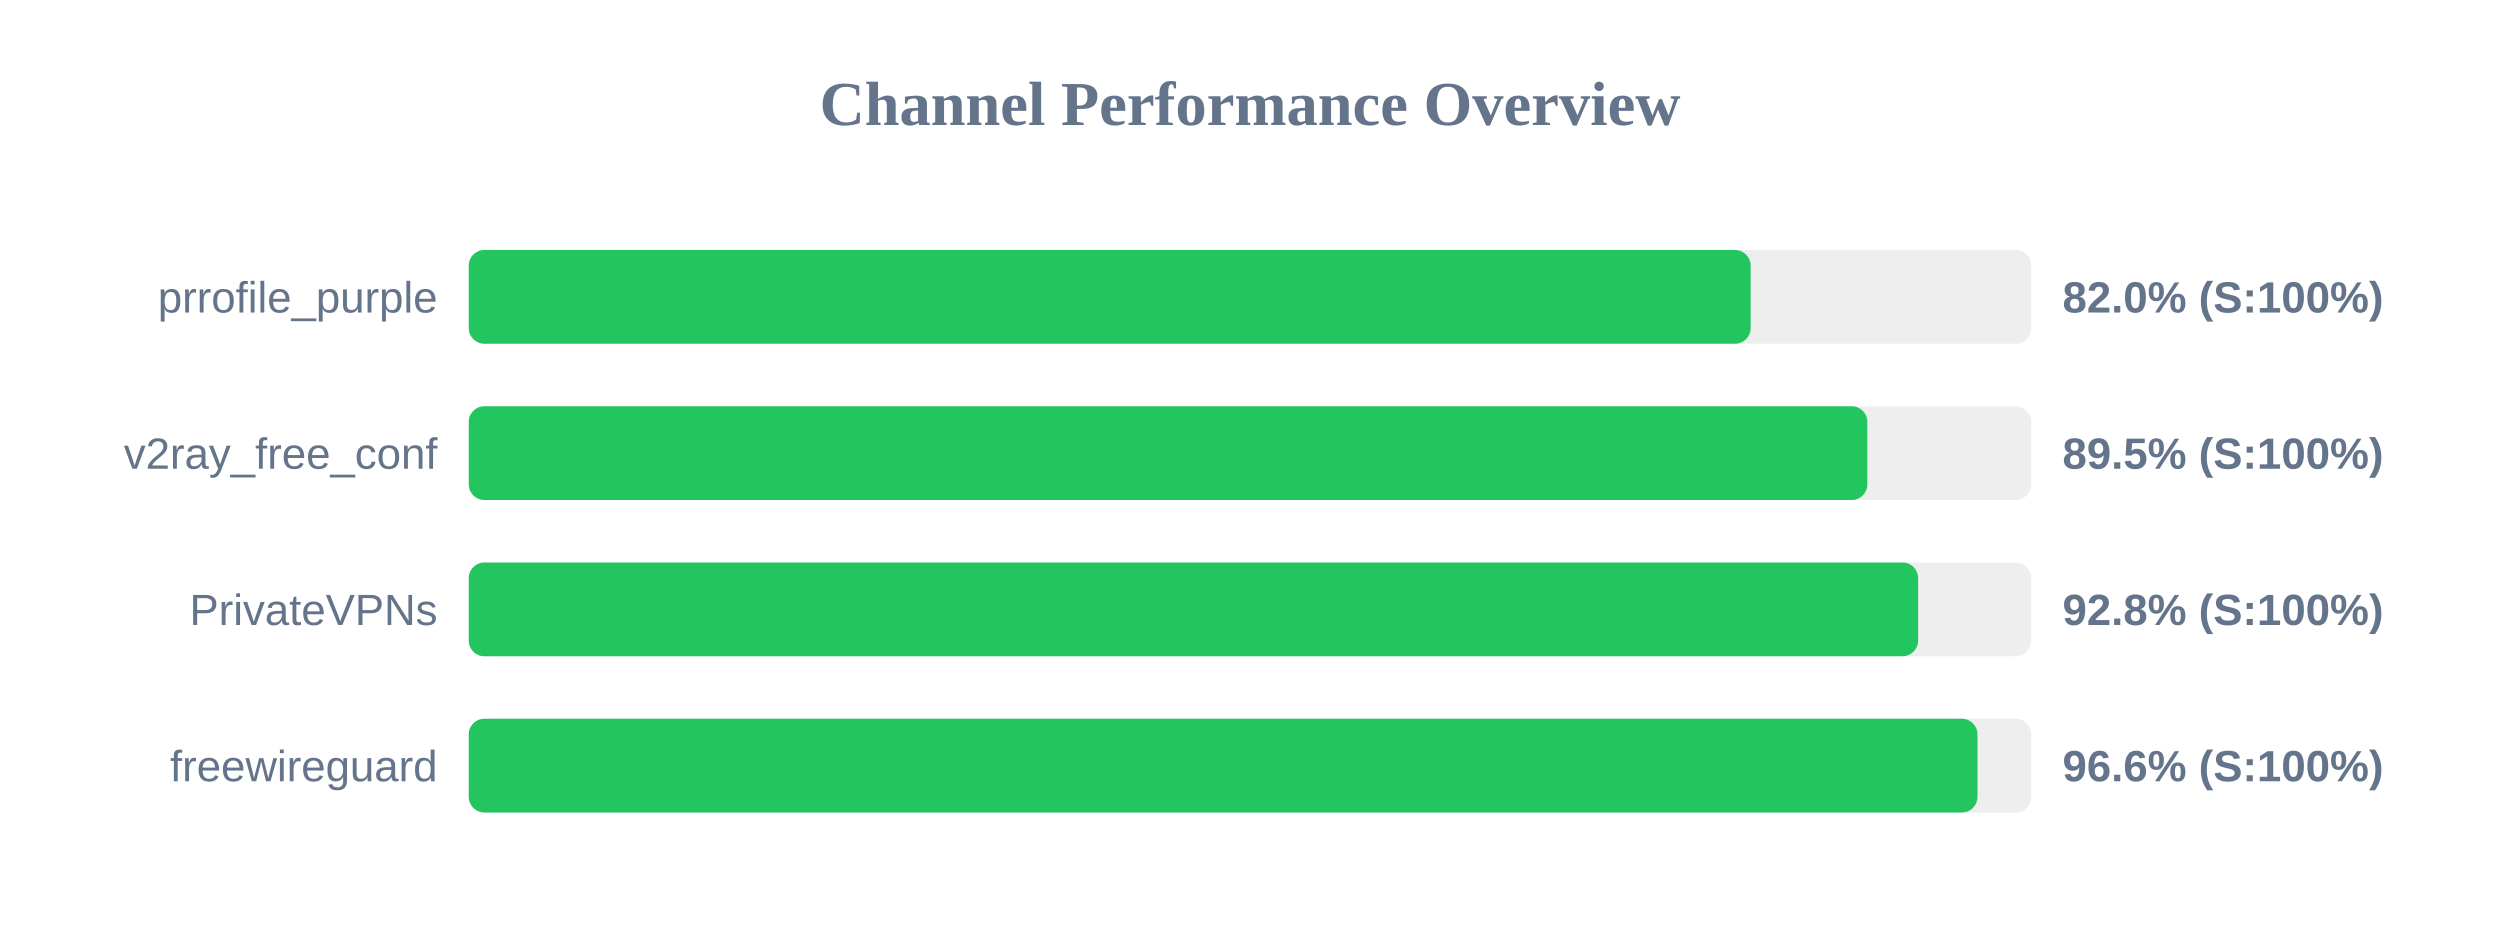
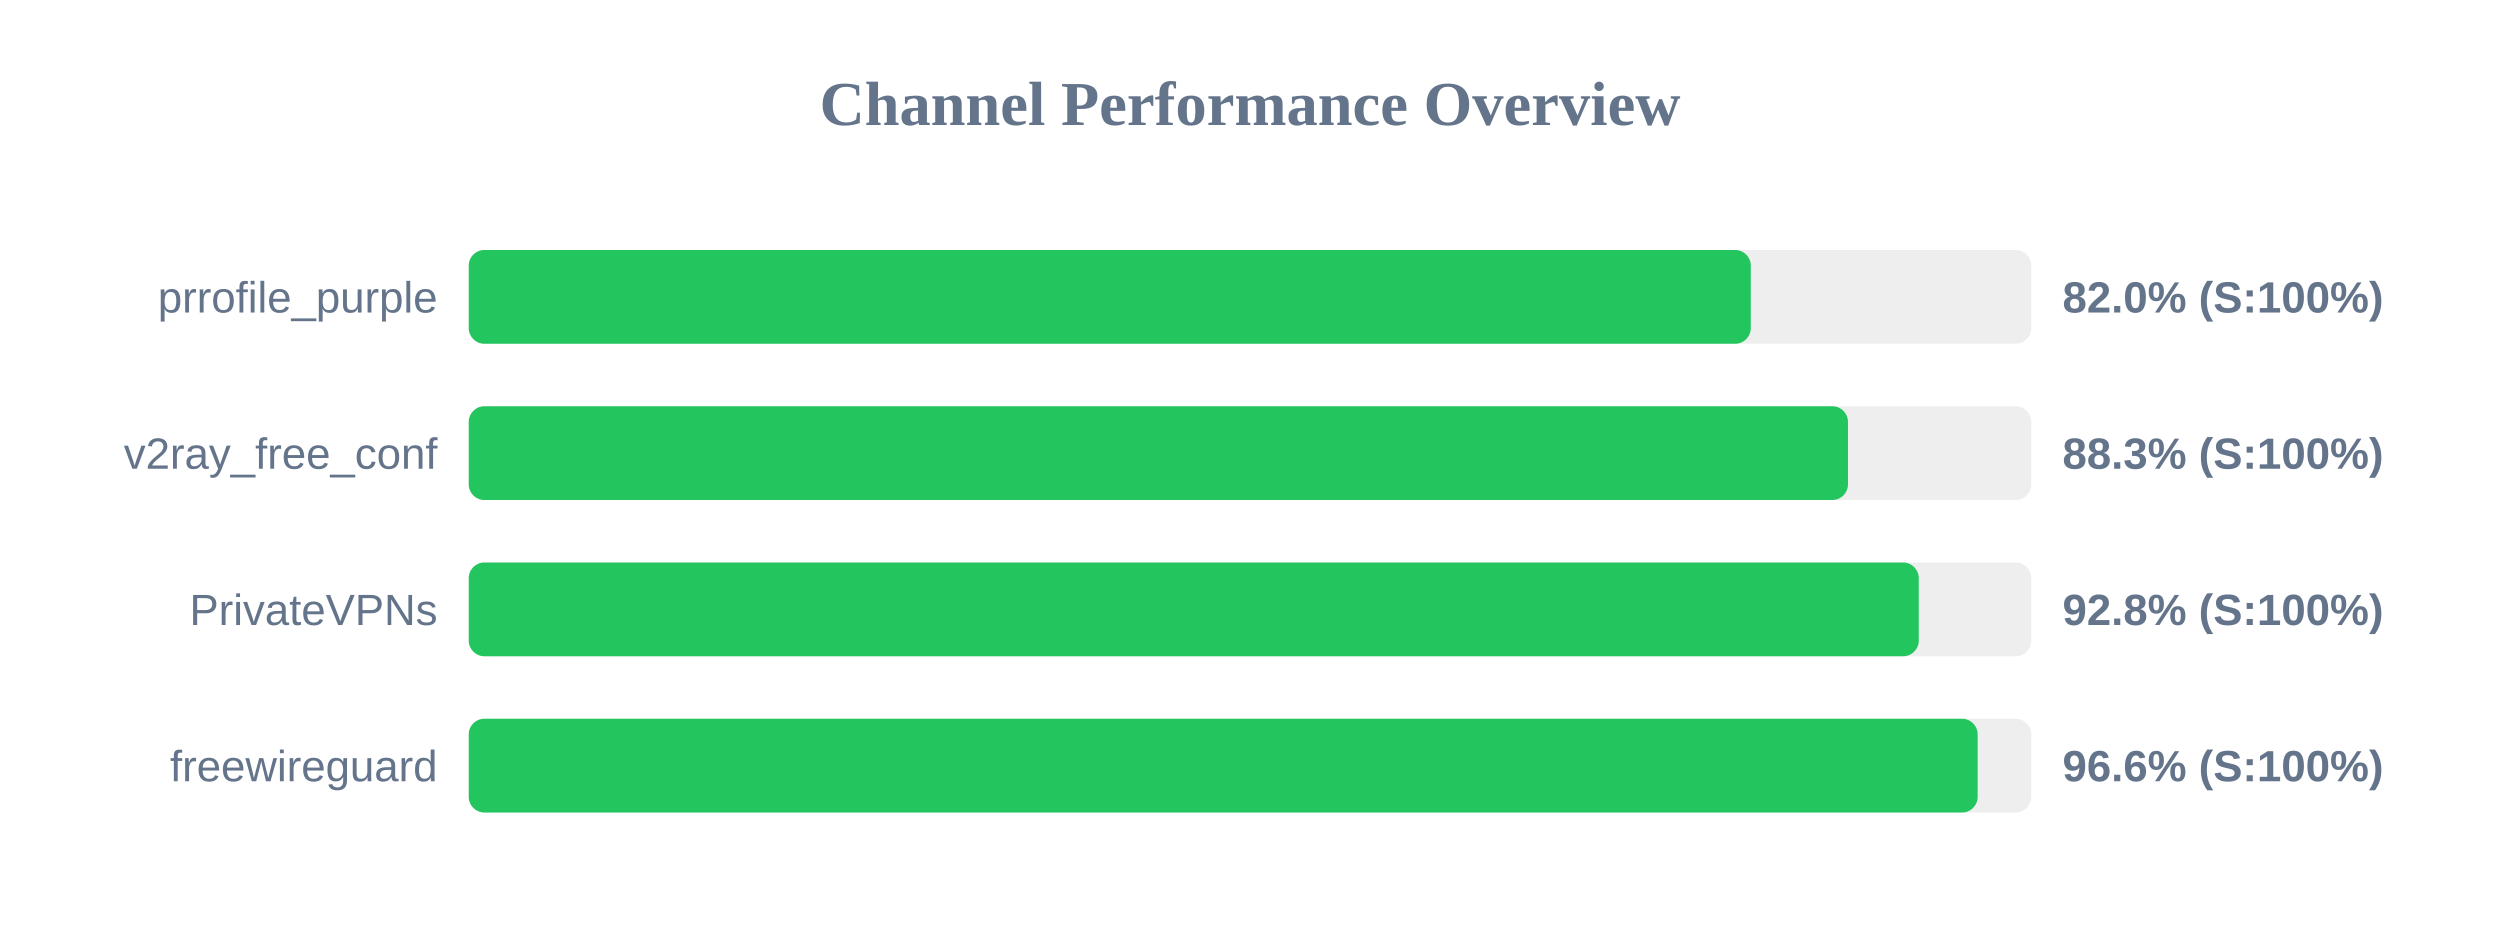
<svg xmlns="http://www.w3.org/2000/svg" width="800" height="300" version="1.1">
  <style>
        .row { font: 14px Arial; fill: #64748b; }
        .score { font: bold 14px Arial; fill: #64748b; }
    </style>
  <text x="400" y="40" text-anchor="middle" font-size="20px" font-weight="bold" fill="#64748b">Channel Performance Overview</text>
  <rect x="150" y="80" width="500" height="30" fill="#eee" rx="5" />
-   <rect x="150" y="80" width="410.2" height="30" fill="#22c55e" rx="5" />
+   <rect x="150" y="80" width="410.25" height="30" fill="#22c55e" rx="5" />
  <text x="140" y="100" text-anchor="end" class="row">prrofile_purple</text>
  <text x="660" y="100" text-anchor="start" class="score">82.0% (S:100%)</text>
  <rect x="150" y="130" width="500" height="30" fill="#eee" rx="5" />
-   <rect x="150" y="130" width="447.55" height="30" fill="#22c55e" rx="5" />
+   <rect x="150" y="130" width="441.35" height="30" fill="#22c55e" rx="5" />
  <text x="140" y="150" text-anchor="end" class="row">v2ray_free_conf</text>
-   <text x="660" y="150" text-anchor="start" class="score">89.5% (S:100%)</text>
+   <text x="660" y="150" text-anchor="start" class="score">88.3% (S:100%)</text>
  <rect x="150" y="180" width="500" height="30" fill="#eee" rx="5" />
-   <rect x="150" y="180" width="463.8" height="30" fill="#22c55e" rx="5" />
+   <rect x="150" y="180" width="464.0" height="30" fill="#22c55e" rx="5" />
  <text x="140" y="200" text-anchor="end" class="row">PrivateVPNs</text>
  <text x="660" y="200" text-anchor="start" class="score">92.8% (S:100%)</text>
  <rect x="150" y="230" width="500" height="30" fill="#eee" rx="5" />
-   <rect x="150" y="230" width="482.8" height="30" fill="#22c55e" rx="5" />
+   <rect x="150" y="230" width="482.85" height="30" fill="#22c55e" rx="5" />
  <text x="140" y="250" text-anchor="end" class="row">freewireguard</text>
  <text x="660" y="250" text-anchor="start" class="score">96.6% (S:100%)</text>
</svg>
